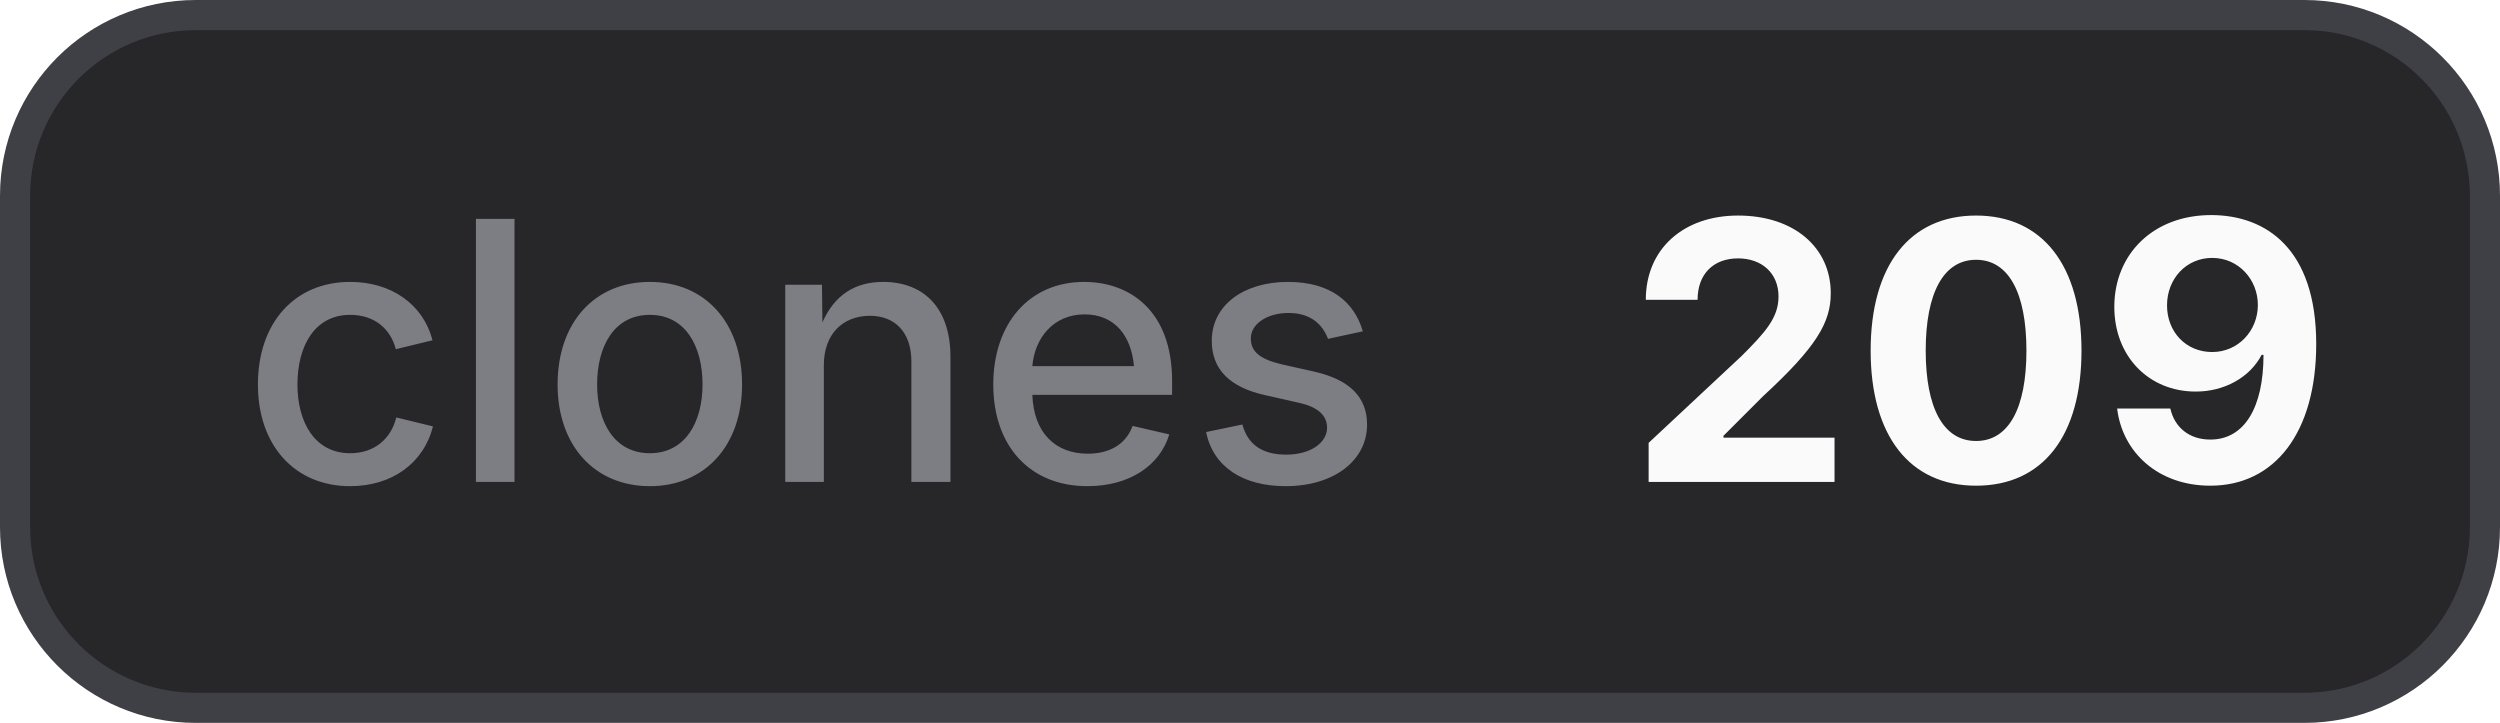
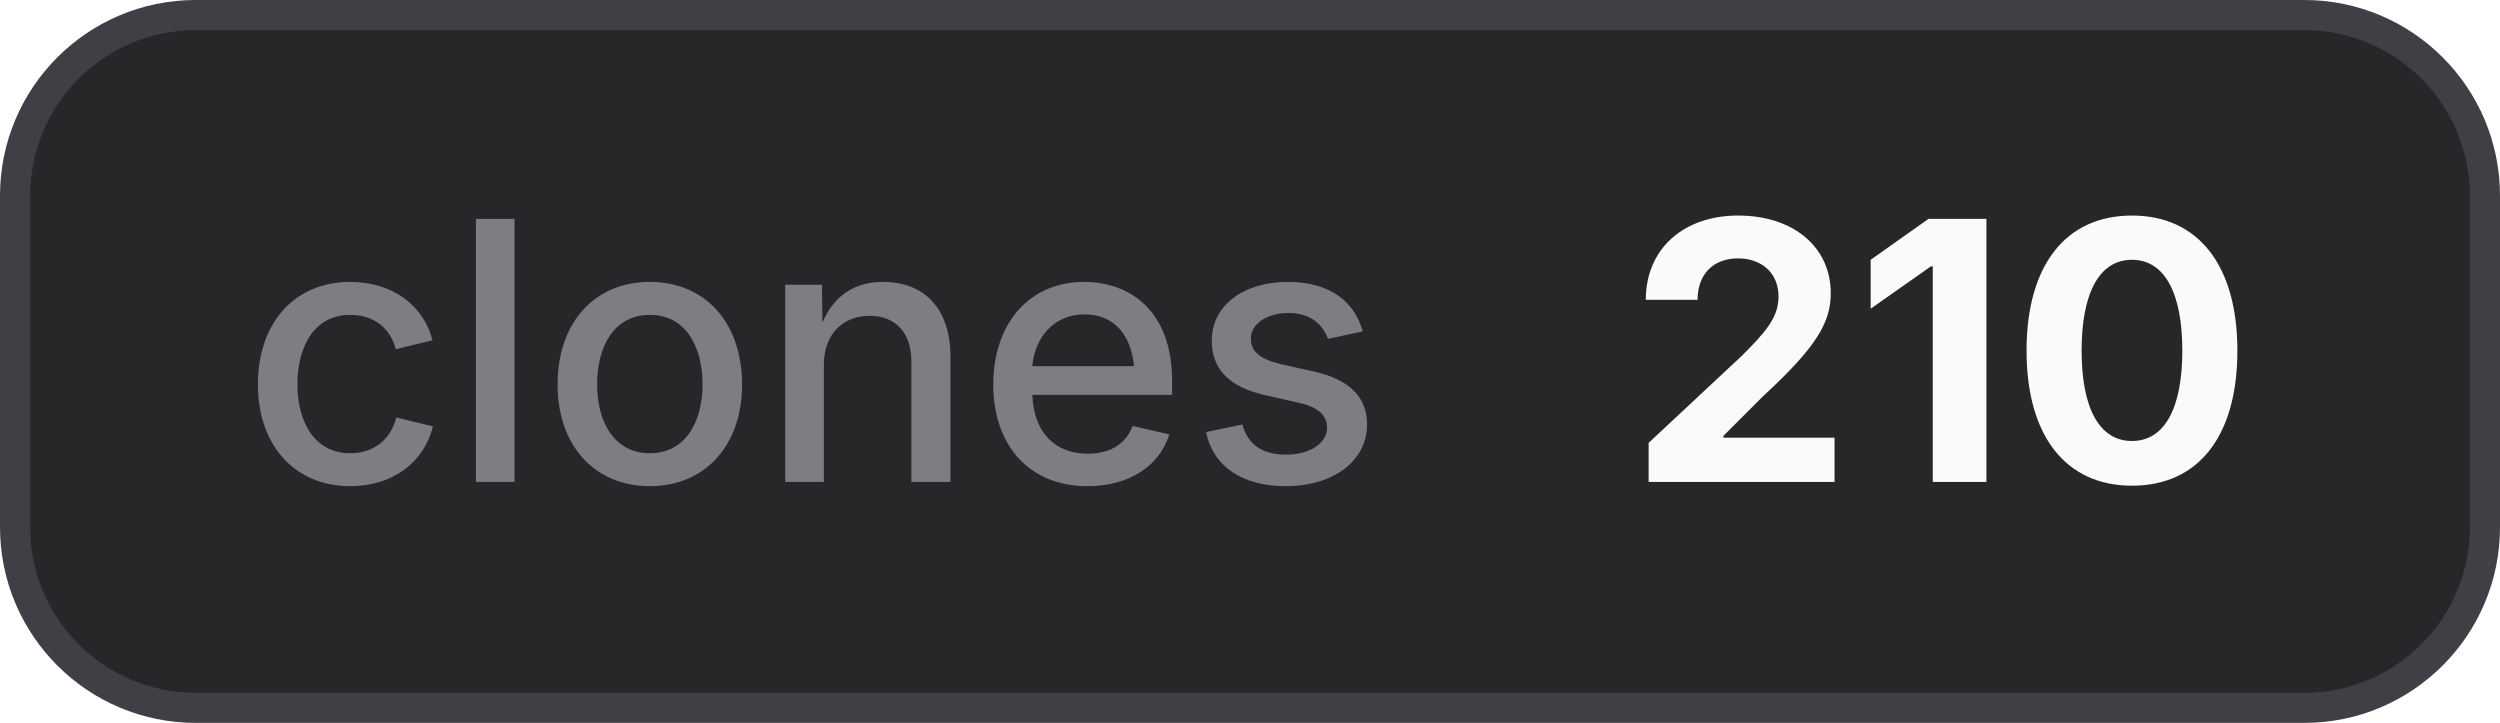
- <svg xmlns="http://www.w3.org/2000/svg" width="83" height="24" viewBox="0 0 83 24" role="img" aria-label="clones: 209">
+ <svg xmlns="http://www.w3.org/2000/svg" width="83" height="24" viewBox="0 0 83 24" role="img" aria-label="clones: 210">
  <style>
    .bg { fill: #27272a; stroke: #3f3f46; }
    .border { stroke: #3f3f46; }
    .label { fill: #a1a1aa; fill-opacity: 0.7; }
    .value { fill: #fafafa; }
    .icon { color: #fafafa; }
    @media (prefers-color-scheme: light) {
      .bg { fill: #f4f4f5; stroke: #d4d4d8; }
      .border { stroke: #d4d4d8; }
      .label { fill: #71717a; }
      .value { fill: #18181b; }
      .icon { color: #18181b; }
    }
  </style>
  <rect class="bg" x="0.5" y="0.5" width="82" height="23" rx="6" stroke-width="1" />
  <text class="label" x="8" y="16" font-family="Inter,ui-sans-serif,system-ui,-apple-system,BlinkMacSystemFont,Segoe UI,sans-serif" font-size="12" font-weight="500">clones</text>
-   <text class="value" x="54" y="16" font-family="Inter,ui-sans-serif,system-ui,-apple-system,BlinkMacSystemFont,Segoe UI,sans-serif" font-size="12" font-weight="700">209</text>
+   <text class="value" x="54" y="16" font-family="Inter,ui-sans-serif,system-ui,-apple-system,BlinkMacSystemFont,Segoe UI,sans-serif" font-size="12" font-weight="700">210</text>
</svg>
